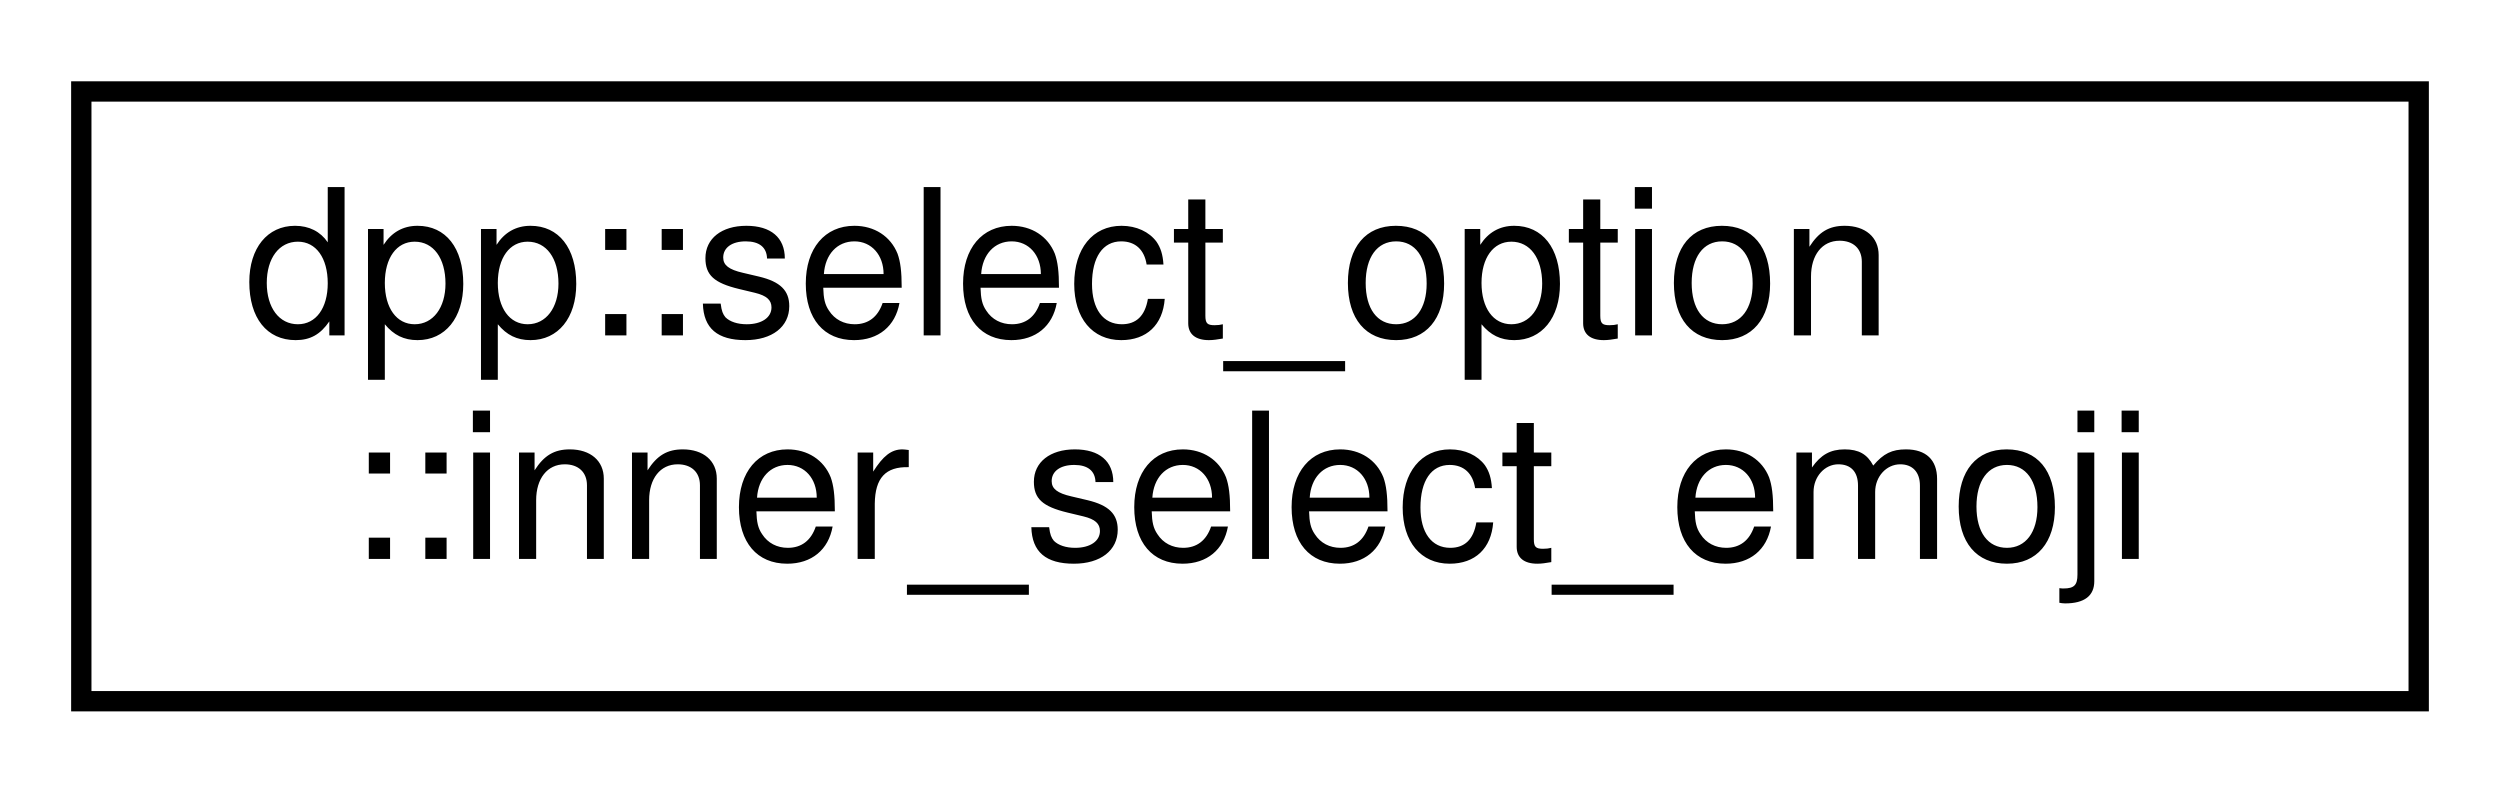
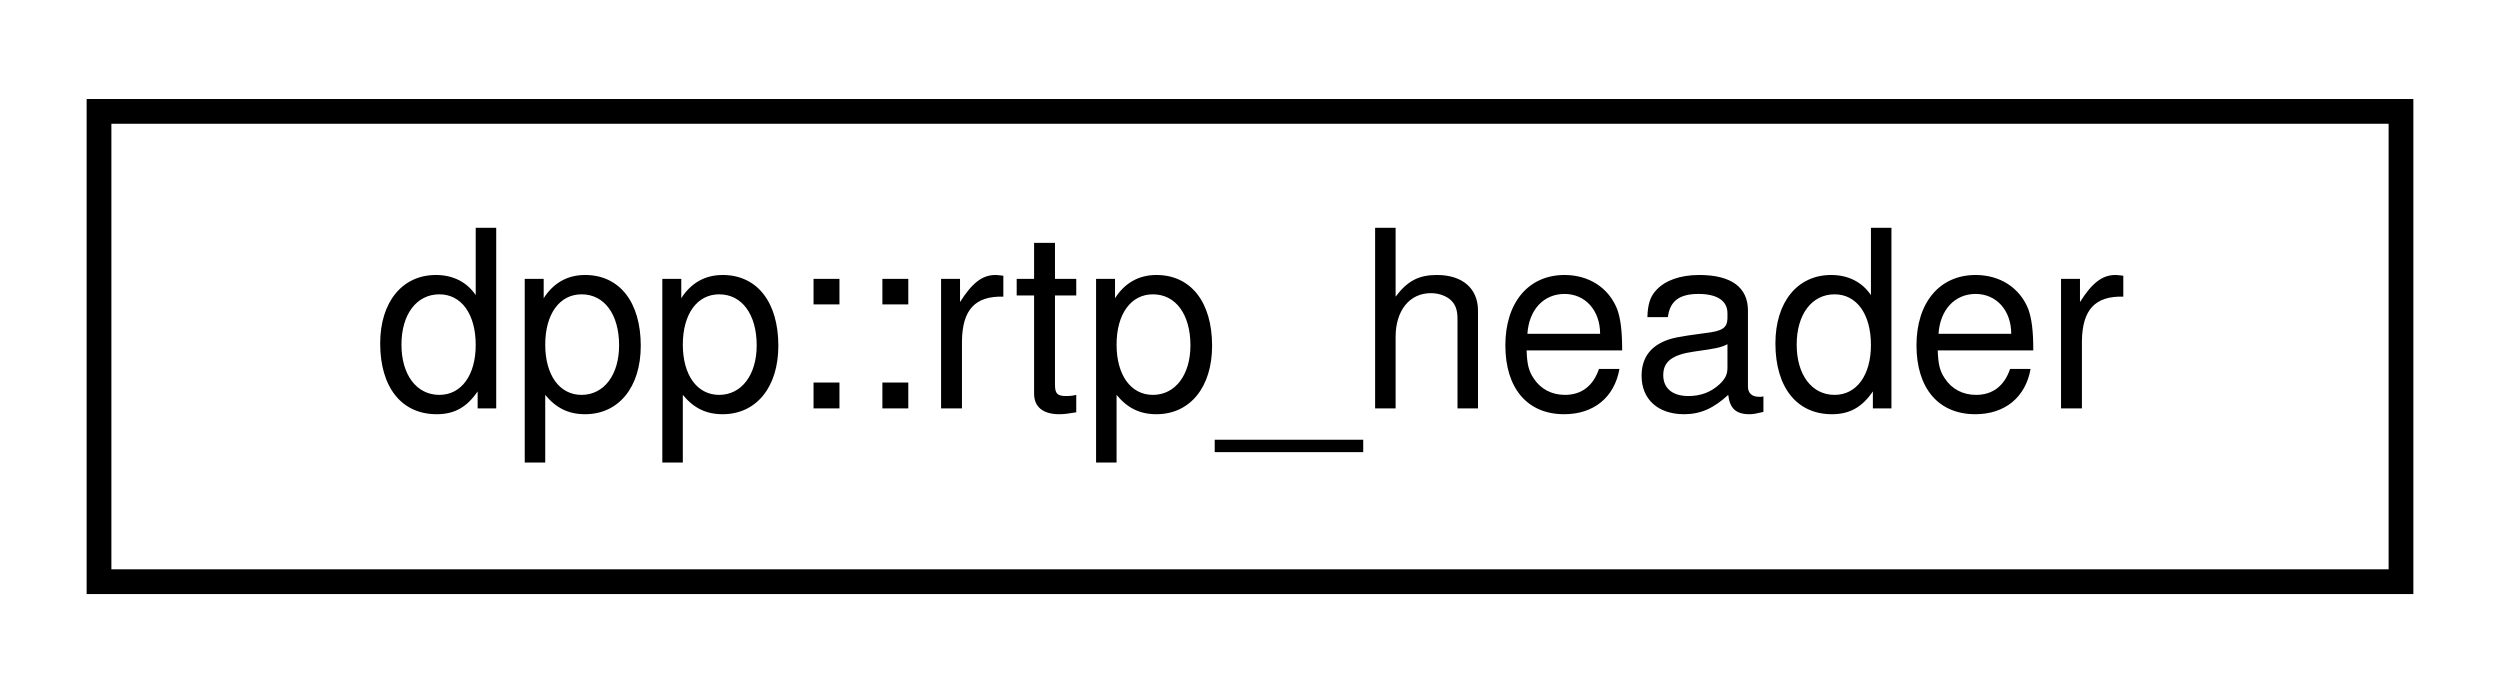
- <svg xmlns="http://www.w3.org/2000/svg" xmlns:xlink="http://www.w3.org/1999/xlink" width="123pt" height="39pt" viewBox="0.00 0.00 123.00 39.00">
-   <g id="graph0" class="graph" transform="scale(1 1) rotate(0) translate(4 35)">
+ <svg xmlns="http://www.w3.org/2000/svg" xmlns:xlink="http://www.w3.org/1999/xlink" width="101pt" height="28pt" viewBox="0.00 0.00 101.00 28.00">
+   <g id="graph0" class="graph" transform="scale(1 1) rotate(0) translate(4 24)">
    <g id="node1" class="node">
      <g id="a_node1">
-         <a xlink:href="structdpp_1_1select__option_1_1inner__select__emoji.html" target="_top" xlink:title="Emoji definition. To set an emoji on your button you must set one of either the name or id fields....">
-           <polygon fill="none" stroke="black" points="0,-0.5 0,-30.5 115,-30.5 115,-0.5 0,-0.5" />
-           <text text-anchor="start" x="8" y="-18.5" font-family="Helvetica,sans-Serif" font-size="10.00">dpp::select_option</text>
-           <text text-anchor="middle" x="57.5" y="-7.5" font-family="Helvetica,sans-Serif" font-size="10.00">::inner_select_emoji</text>
+         <a xlink:href="structdpp_1_1rtp__header.html" target="_top" xlink:title="Represents an RTP packet. Size should always be exactly 12.">
+           <polygon fill="none" stroke="black" points="0,-0.5 0,-19.5 93,-19.5 93,-0.5 0,-0.5" />
+           <text text-anchor="middle" x="46.5" y="-7.5" font-family="Helvetica,sans-Serif" font-size="10.00">dpp::rtp_header</text>
        </a>
      </g>
    </g>
  </g>
</svg>
